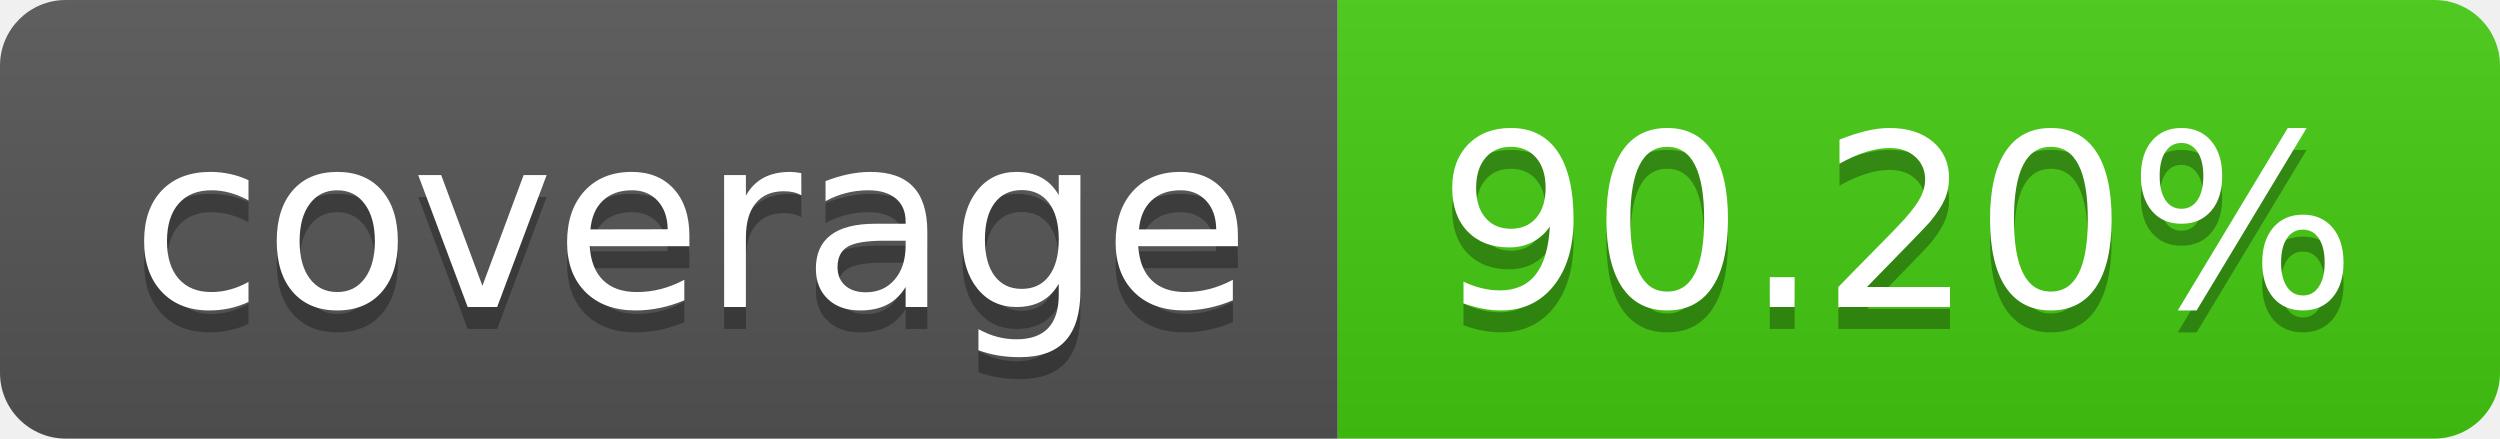
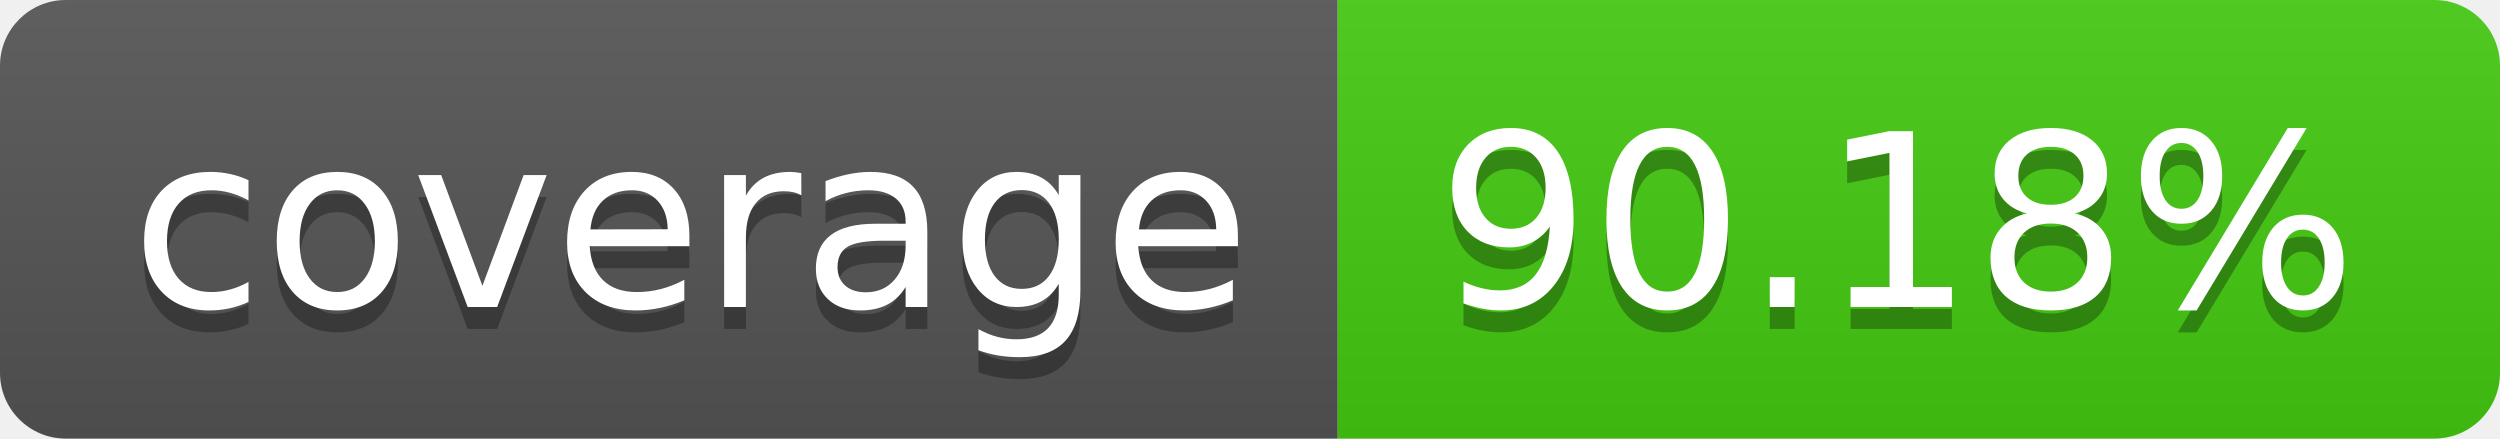
- <svg xmlns="http://www.w3.org/2000/svg" width="114" height="20" role="img" aria-label="coverage: 90.20%">
+ <svg xmlns="http://www.w3.org/2000/svg" width="114" height="20" role="img" aria-label="coverage: 90.18%">
  <linearGradient id="s" x2="0" y2="100%">
    <stop offset="0" stop-color="#bbb" stop-opacity=".1" />
    <stop offset="1" stop-opacity=".1" />
  </linearGradient>
  <clipPath id="r">
    <rect width="114" height="20" rx="3" fill="#fff" />
  </clipPath>
  <g clip-path="url(#r)">
    <rect width="61" height="20" fill="#555" />
    <rect x="61" width="53" height="20" fill="#4c1" />
    <rect width="114" height="20" fill="url(#s)" />
  </g>
  <g fill="#fff" text-anchor="middle" font-family="Verdana,Geneva,DejaVu Sans,sans-serif" text-rendering="geometricPrecision" font-size="110">
    <text aria-hidden="true" x="315" y="150" fill="#010101" fill-opacity=".3" transform="scale(.1)" textLength="510">coverage</text>
    <text x="315" y="140" transform="scale(.1)" fill="#fff" textLength="510">coverage</text>
-     <text aria-hidden="true" x="865" y="150" fill="#010101" fill-opacity=".3" transform="scale(.1)" textLength="430">90.20%</text>
-     <text x="865" y="140" transform="scale(.1)" fill="#fff" textLength="430">90.20%</text>
+     <text aria-hidden="true" x="865" y="150" fill="#010101" fill-opacity=".3" transform="scale(.1)" textLength="430">90.18%</text>
+     <text x="865" y="140" transform="scale(.1)" fill="#fff" textLength="430">90.18%</text>
  </g>
</svg>
